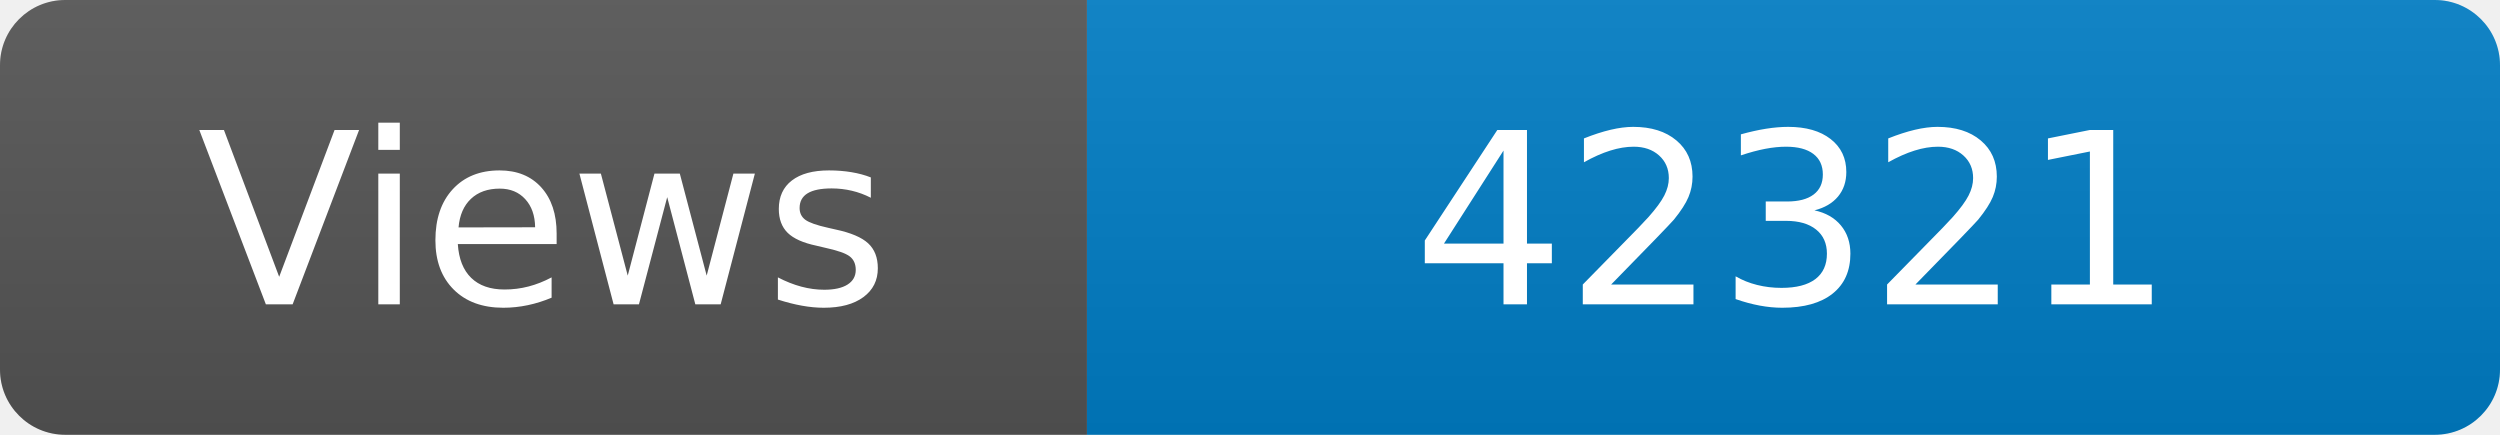
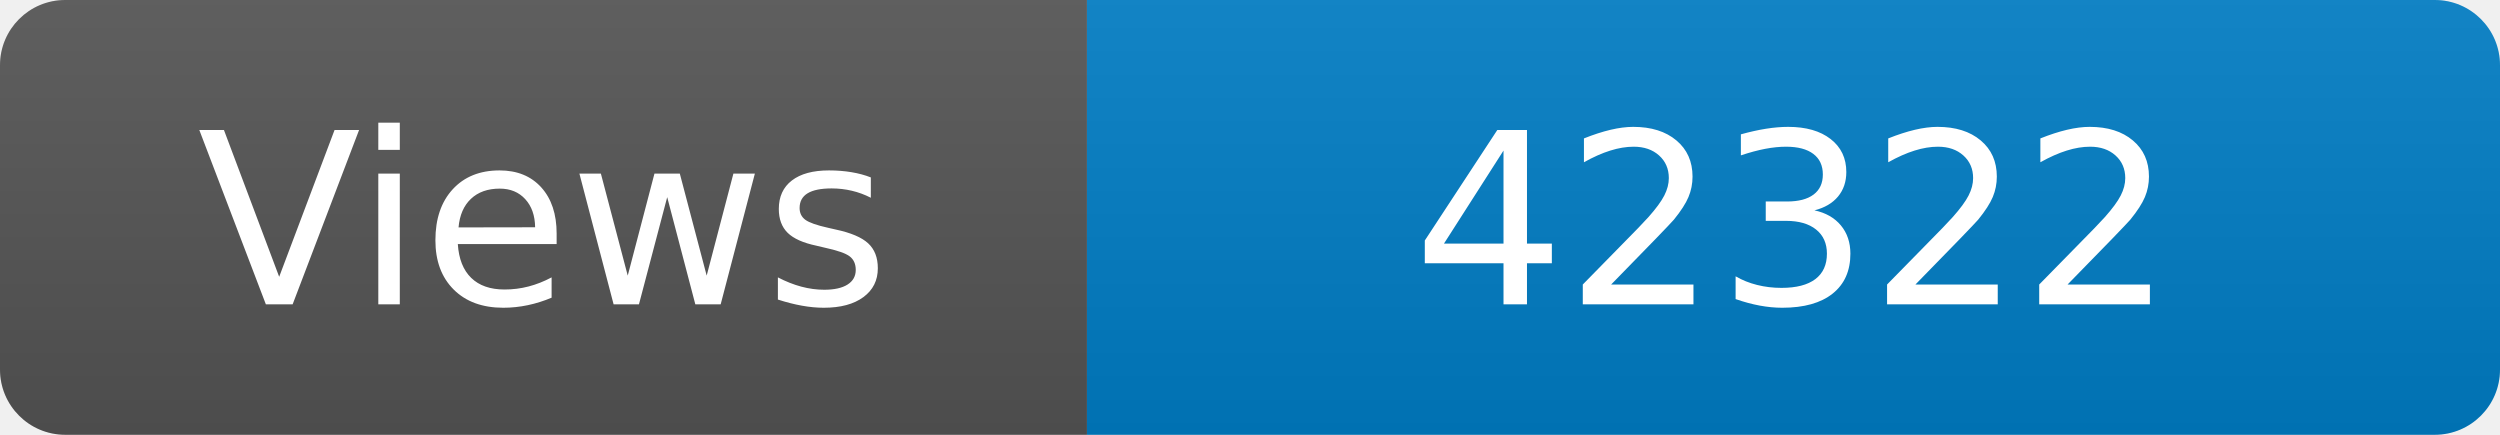
<svg xmlns="http://www.w3.org/2000/svg" width="115" height="20" role="img" aria-label="Maintained?: yes">
  <linearGradient id="s" x2="0" y2="100%">
    <stop offset="0" stop-color="#bbb" stop-opacity=".1" />
    <stop offset="1" stop-opacity=".1" />
  </linearGradient>
  <clipPath id="r">
    <rect width="115" height="20" rx="3" fill="#fff" />
  </clipPath>
  <g clip-path="url(#r)">
    <rect width="50" height="20" fill="#555" />
    <rect x="50" width="160" height="20" fill="#007ec6" />
    <rect width="115" height="20" fill="url(#s)" />
  </g>
  <g fill="#fff" text-anchor="middle" font-family="Verdana,Geneva,DejaVu Sans,sans-serif" font-size="110">
    <text x="250" y="140" transform="scale(.1)" fill="#fff">Views</text>
-     <text x="825" y="140" transform="scale(.1)" fill="#fff">42321</text>
+     <text x="825" y="140" transform="scale(.1)" fill="#fff">42322</text>
  </g>
</svg>
